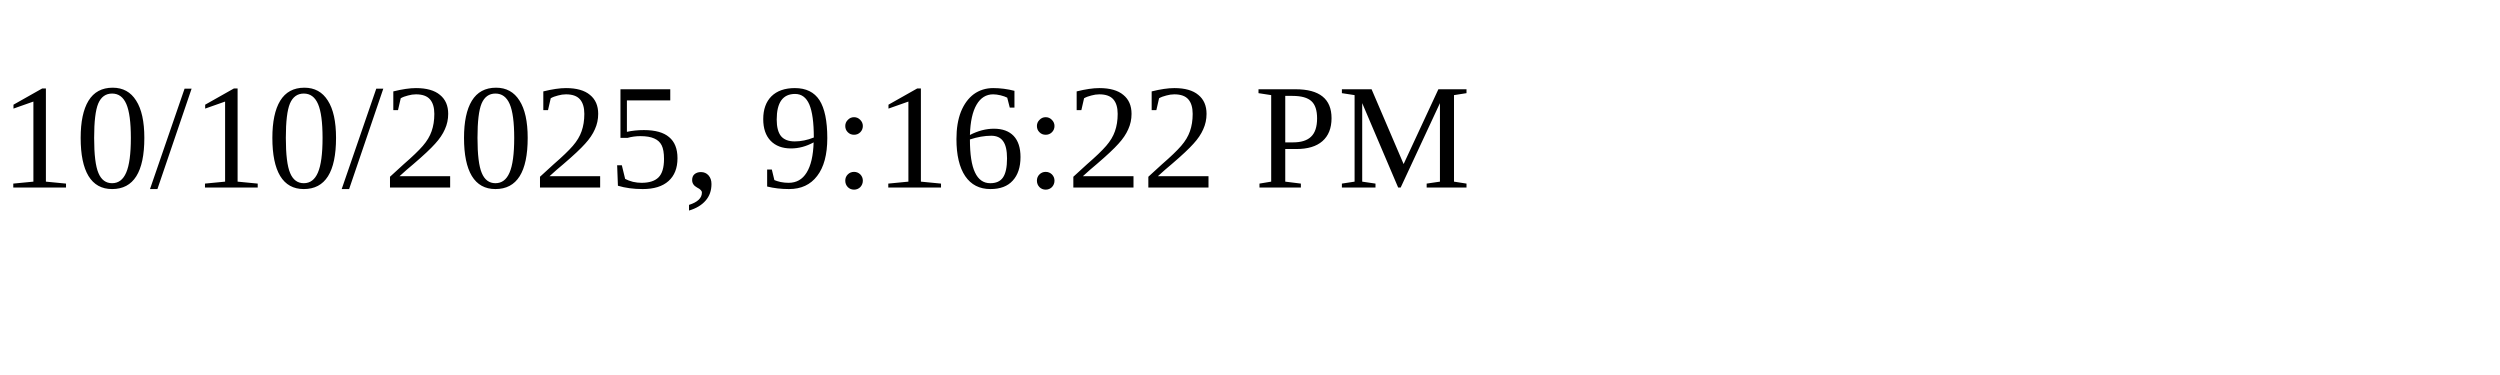
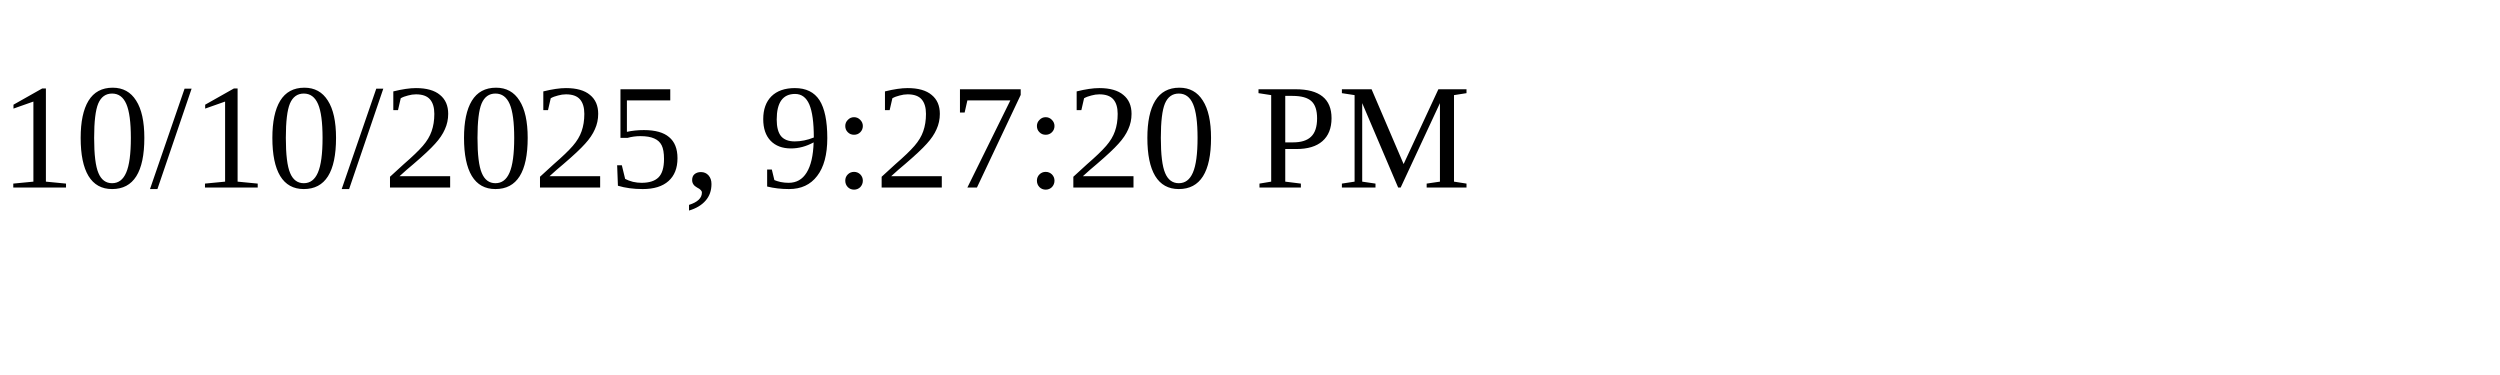
<svg xmlns="http://www.w3.org/2000/svg" height="30" width="200">
-   <text x="0" y="15">10/10/2025, 9:16:22 PM</text>
+   <text x="0" y="15">10/10/2025, 9:27:20 PM</text>
</svg>
